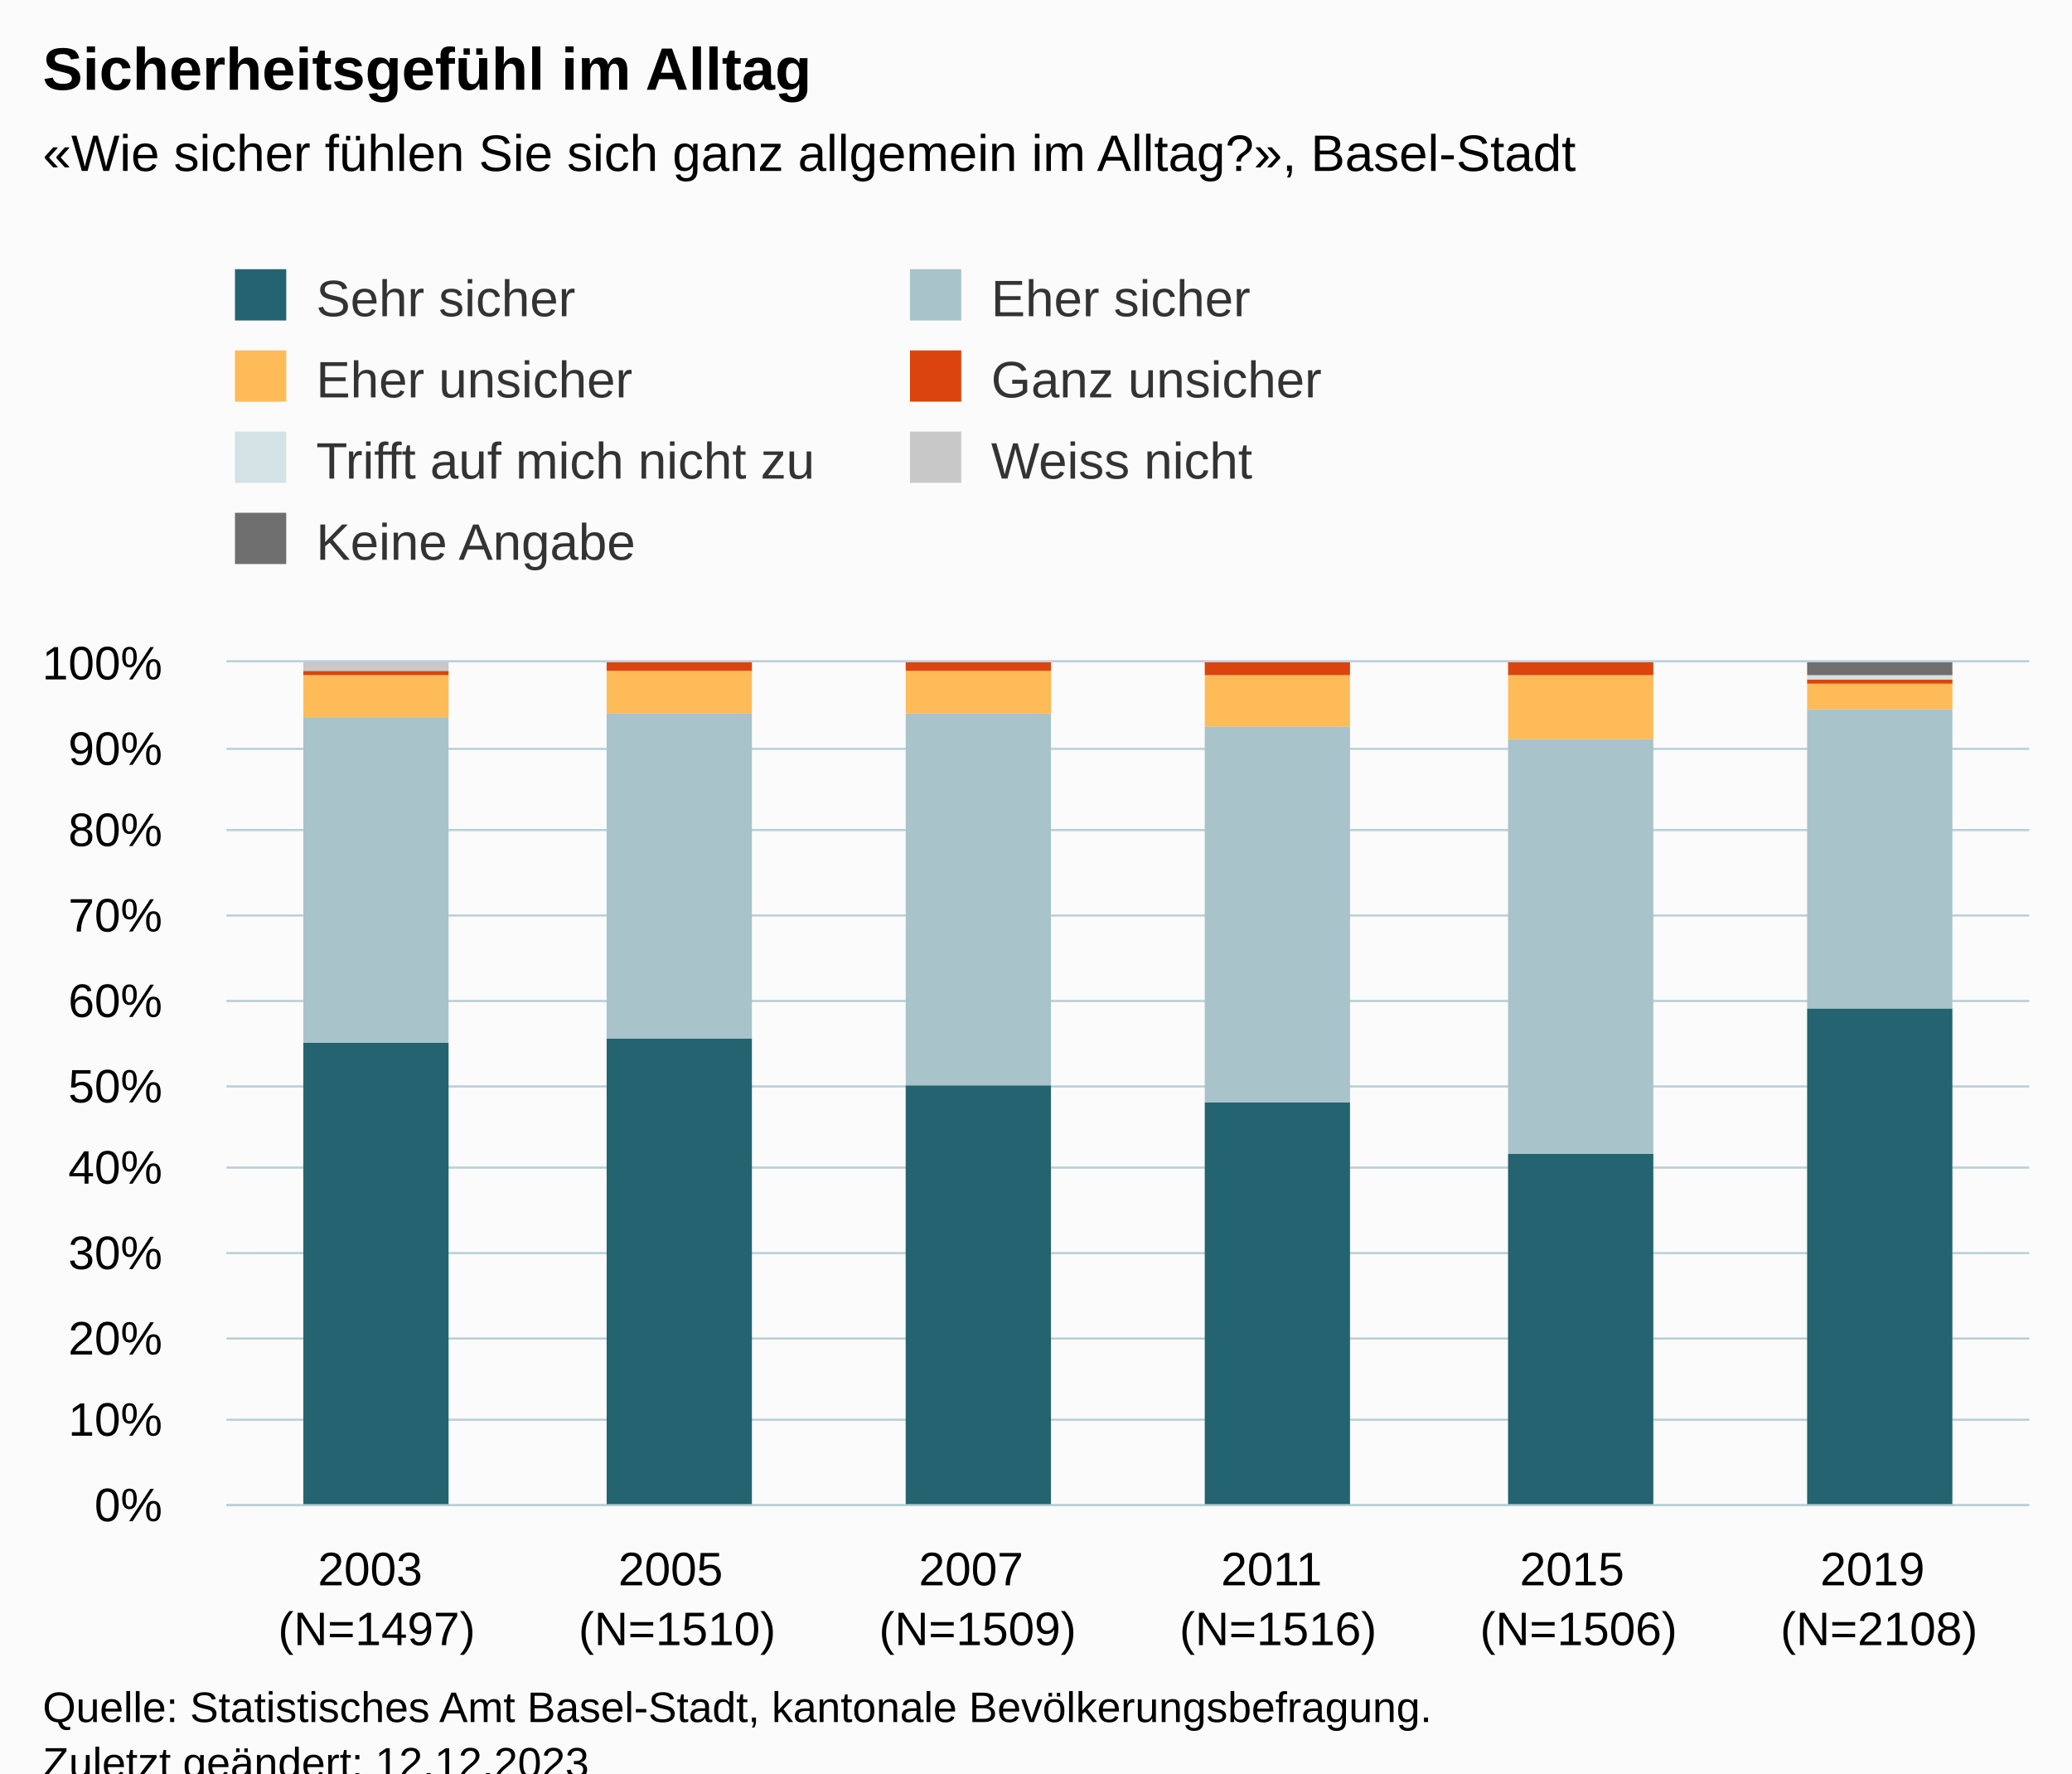
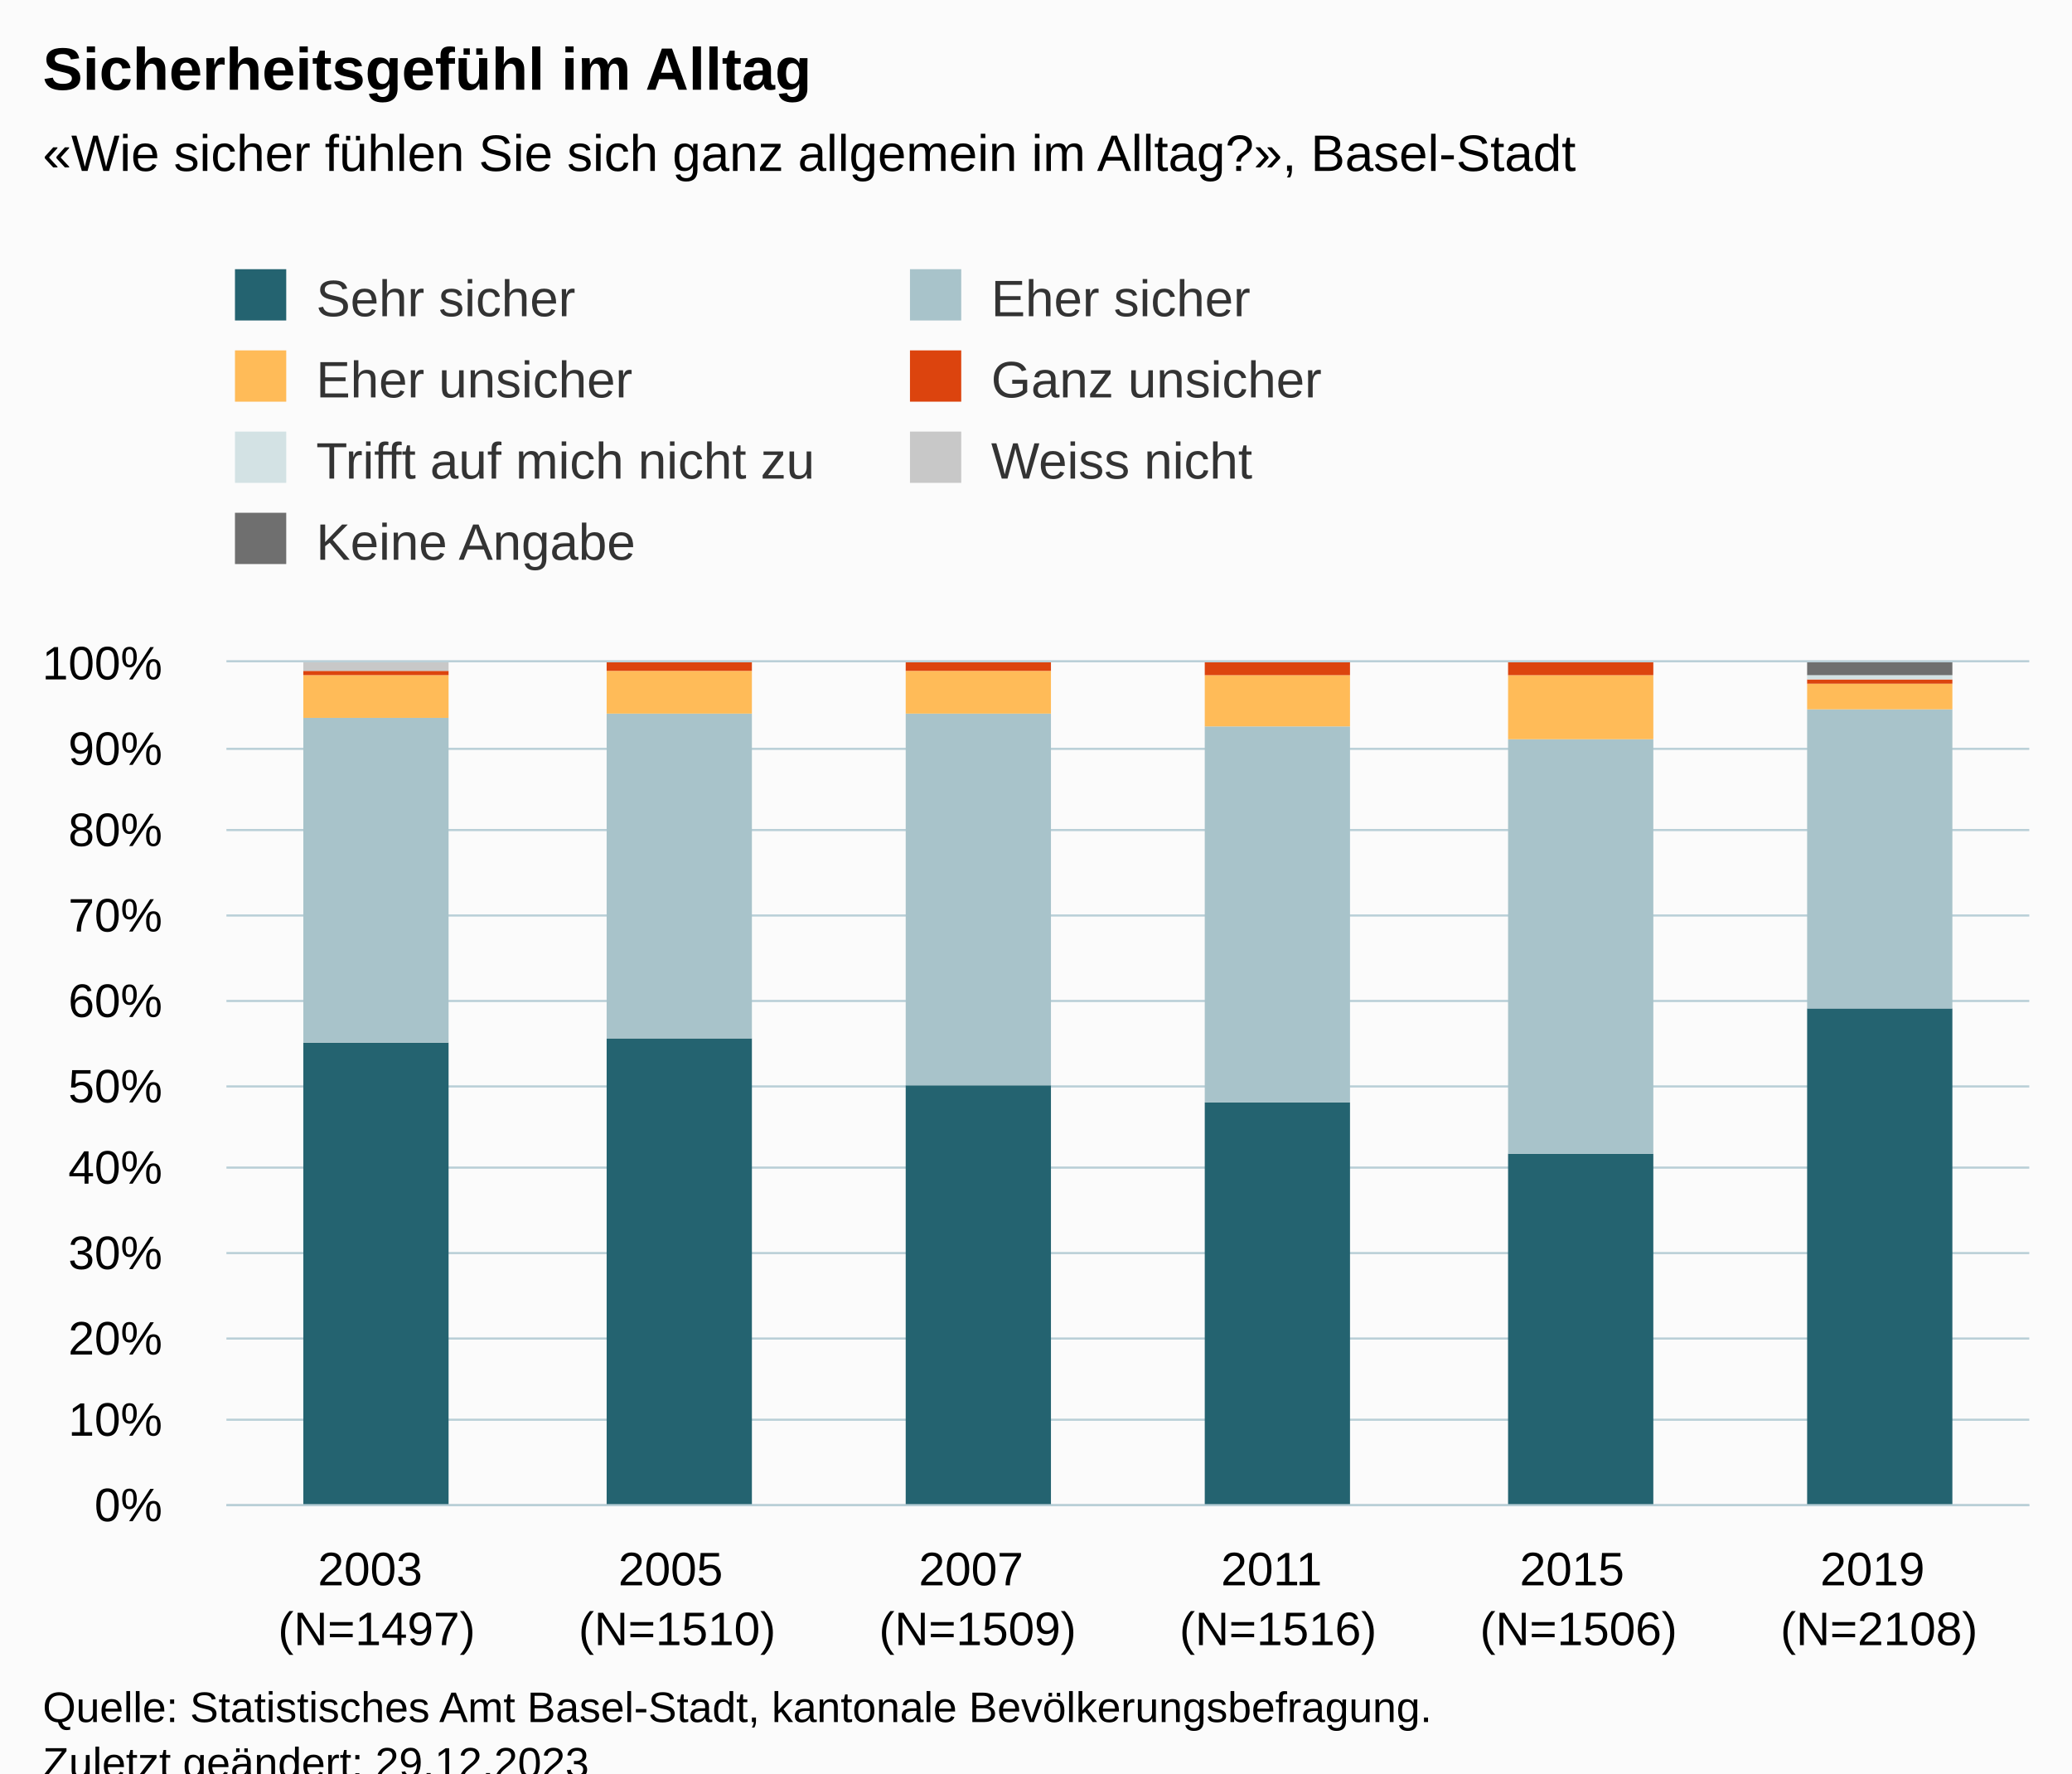
<svg xmlns="http://www.w3.org/2000/svg" version="1.1" class="highcharts-root" style="font-family:Arial;font-size:12px;" viewBox="0 0 485 415">
  <defs>
-     <clipPath id="highcharts-xvpo9op-49-">
+     <clipPath id="highcharts-fjyfvlx-49-">
      <rect x="0" y="0" width="422" height="197" fill="none" />
    </clipPath>
-     <clipPath id="highcharts-xvpo9op-56-">
+     <clipPath id="highcharts-fjyfvlx-56-">
      <rect x="0" y="0" width="422" height="197" fill="none" />
    </clipPath>
-     <clipPath id="highcharts-xvpo9op-93-">
+     <clipPath id="highcharts-fjyfvlx-93-">
      <rect x="53" y="155" width="422" height="197" fill="none" />
    </clipPath>
  </defs>
  <rect fill="#fbfbfb" class="highcharts-background" x="0" y="0" width="485" height="428" rx="0" ry="0" />
  <rect fill="none" class="highcharts-plot-background" x="53" y="155" width="422" height="197" />
  <g class="highcharts-pane-group" data-z-index="0" />
  <g class="highcharts-grid highcharts-xaxis-grid" data-z-index="1">
    <path fill="none" data-z-index="1" class="highcharts-grid-line" d="M 122.5 155 L 122.5 352" opacity="1" />
    <path fill="none" data-z-index="1" class="highcharts-grid-line" d="M 193.5 155 L 193.5 352" opacity="1" />
    <path fill="none" data-z-index="1" class="highcharts-grid-line" d="M 263.5 155 L 263.5 352" opacity="1" />
    <path fill="none" data-z-index="1" class="highcharts-grid-line" d="M 333.5 155 L 333.5 352" opacity="1" />
    <path fill="none" data-z-index="1" class="highcharts-grid-line" d="M 404.5 155 L 404.5 352" opacity="1" />
    <path fill="none" data-z-index="1" class="highcharts-grid-line" d="M 474.5 155 L 474.5 352" opacity="1" />
    <path fill="none" data-z-index="1" class="highcharts-grid-line" d="M 52.5 155 L 52.5 352" opacity="1" />
  </g>
  <g class="highcharts-grid highcharts-yaxis-grid" data-z-index="1">
    <path fill="none" stroke="#B9CFD7" stroke-width="0.5" data-z-index="1" class="highcharts-grid-line" d="M 53 352.25 L 475 352.25" opacity="1" />
    <path fill="none" stroke="#B9CFD7" stroke-width="0.5" data-z-index="1" class="highcharts-grid-line" d="M 53 332.25 L 475 332.25" opacity="1" />
    <path fill="none" stroke="#B9CFD7" stroke-width="0.5" data-z-index="1" class="highcharts-grid-line" d="M 53 313.25 L 475 313.25" opacity="1" />
    <path fill="none" stroke="#B9CFD7" stroke-width="0.5" data-z-index="1" class="highcharts-grid-line" d="M 53 293.25 L 475 293.25" opacity="1" />
    <path fill="none" stroke="#B9CFD7" stroke-width="0.5" data-z-index="1" class="highcharts-grid-line" d="M 53 273.25 L 475 273.25" opacity="1" />
    <path fill="none" stroke="#B9CFD7" stroke-width="0.5" data-z-index="1" class="highcharts-grid-line" d="M 53 254.25 L 475 254.25" opacity="1" />
    <path fill="none" stroke="#B9CFD7" stroke-width="0.5" data-z-index="1" class="highcharts-grid-line" d="M 53 234.25 L 475 234.25" opacity="1" />
    <path fill="none" stroke="#B9CFD7" stroke-width="0.5" data-z-index="1" class="highcharts-grid-line" d="M 53 214.25 L 475 214.25" opacity="1" />
    <path fill="none" stroke="#B9CFD7" stroke-width="0.5" data-z-index="1" class="highcharts-grid-line" d="M 53 194.25 L 475 194.25" opacity="1" />
    <path fill="none" stroke="#B9CFD7" stroke-width="0.5" data-z-index="1" class="highcharts-grid-line" d="M 53 175.25 L 475 175.25" opacity="1" />
    <path fill="none" stroke="#B9CFD7" stroke-width="0.5" data-z-index="1" class="highcharts-grid-line" d="M 53 154.75 L 475 154.75" opacity="1" />
  </g>
  <rect fill="none" class="highcharts-plot-border" data-z-index="1" x="53" y="155" width="422" height="197" />
  <g class="highcharts-axis highcharts-xaxis" data-z-index="2">
    <path fill="none" class="highcharts-axis-line" stroke="#B9CFD7" stroke-width="0.5" data-z-index="7" d="M 53 352.25 L 475 352.25" />
  </g>
  <g class="highcharts-axis highcharts-yaxis" data-z-index="2">
    <path fill="none" class="highcharts-axis-line" data-z-index="7" d="M 53 155 L 53 352" />
  </g>
  <g class="highcharts-series-group" data-z-index="3">
-     <g class="highcharts-series highcharts-series-0 highcharts-column-series" data-z-index="0.1" opacity="1" transform="translate(53,155) scale(1 1)" clip-path="url(#highcharts-xvpo9op-56-)">
+     <g class="highcharts-series highcharts-series-0 highcharts-column-series" data-z-index="0.1" opacity="1" transform="translate(53,155) scale(1 1)" clip-path="url(#highcharts-fjyfvlx-56-)">
      <rect x="18" y="89" width="34" height="109" fill="#246370" opacity="1" class="highcharts-point" />
      <rect x="89" y="88" width="34" height="110" fill="#246370" opacity="1" class="highcharts-point" />
      <rect x="159" y="99" width="34" height="99" fill="#246370" opacity="1" class="highcharts-point" />
      <rect x="229" y="103" width="34" height="95" fill="#246370" opacity="1" class="highcharts-point" />
      <rect x="300" y="115" width="34" height="83" fill="#246370" opacity="1" class="highcharts-point" />
      <rect x="370" y="81" width="34" height="117" fill="#246370" opacity="1" class="highcharts-point" />
    </g>
    <g class="highcharts-markers highcharts-series-0 highcharts-column-series" data-z-index="0.1" opacity="1" transform="translate(53,155) scale(1 1)" clip-path="none" />
-     <g class="highcharts-series highcharts-series-1 highcharts-column-series" data-z-index="0.1" opacity="1" transform="translate(53,155) scale(1 1)" clip-path="url(#highcharts-xvpo9op-56-)">
+     <g class="highcharts-series highcharts-series-1 highcharts-column-series" data-z-index="0.1" opacity="1" transform="translate(53,155) scale(1 1)" clip-path="url(#highcharts-fjyfvlx-56-)">
      <rect x="18" y="13" width="34" height="76" fill="#A8C3CA" opacity="1" class="highcharts-point" />
      <rect x="89" y="12" width="34" height="76" fill="#A8C3CA" opacity="1" class="highcharts-point" />
      <rect x="159" y="12" width="34" height="87" fill="#A8C3CA" opacity="1" class="highcharts-point" />
      <rect x="229" y="15" width="34" height="88" fill="#A8C3CA" opacity="1" class="highcharts-point" />
      <rect x="300" y="18" width="34" height="97" fill="#A8C3CA" opacity="1" class="highcharts-point" />
      <rect x="370" y="11" width="34" height="70" fill="#A8C3CA" opacity="1" class="highcharts-point" />
    </g>
    <g class="highcharts-markers highcharts-series-1 highcharts-column-series" data-z-index="0.1" opacity="1" transform="translate(53,155) scale(1 1)" clip-path="none" />
-     <g class="highcharts-series highcharts-series-2 highcharts-column-series" data-z-index="0.1" opacity="1" transform="translate(53,155) scale(1 1)" clip-path="url(#highcharts-xvpo9op-56-)">
+     <g class="highcharts-series highcharts-series-2 highcharts-column-series" data-z-index="0.1" opacity="1" transform="translate(53,155) scale(1 1)" clip-path="url(#highcharts-fjyfvlx-56-)">
      <rect x="18" y="3" width="34" height="10" fill="#FFBB58" opacity="1" class="highcharts-point" />
      <rect x="89" y="2" width="34" height="10" fill="#FFBB58" opacity="1" class="highcharts-point" />
      <rect x="159" y="2" width="34" height="10" fill="#FFBB58" opacity="1" class="highcharts-point" />
      <rect x="229" y="3" width="34" height="12" fill="#FFBB58" opacity="1" class="highcharts-point" />
      <rect x="300" y="3" width="34" height="15" fill="#FFBB58" opacity="1" class="highcharts-point" />
      <rect x="370" y="5" width="34" height="6" fill="#FFBB58" opacity="1" class="highcharts-point" />
    </g>
    <g class="highcharts-markers highcharts-series-2 highcharts-column-series" data-z-index="0.1" opacity="1" transform="translate(53,155) scale(1 1)" clip-path="none" />
-     <g class="highcharts-series highcharts-series-3 highcharts-column-series" data-z-index="0.1" opacity="1" transform="translate(53,155) scale(1 1)" clip-path="url(#highcharts-xvpo9op-56-)">
+     <g class="highcharts-series highcharts-series-3 highcharts-column-series" data-z-index="0.1" opacity="1" transform="translate(53,155) scale(1 1)" clip-path="url(#highcharts-fjyfvlx-56-)">
      <rect x="18" y="2" width="34" height="1" fill="#DC440E" opacity="1" class="highcharts-point" />
      <rect x="89" y="0" width="34" height="2" fill="#DC440E" opacity="1" class="highcharts-point" />
      <rect x="159" y="0" width="34" height="2" fill="#DC440E" opacity="1" class="highcharts-point" />
      <rect x="229" y="0" width="34" height="3" fill="#DC440E" opacity="1" class="highcharts-point" />
      <rect x="300" y="0" width="34" height="3" fill="#DC440E" opacity="1" class="highcharts-point" />
      <rect x="370" y="4" width="34" height="1" fill="#DC440E" opacity="1" class="highcharts-point" />
    </g>
    <g class="highcharts-markers highcharts-series-3 highcharts-column-series" data-z-index="0.1" opacity="1" transform="translate(53,155) scale(1 1)" clip-path="none" />
-     <g class="highcharts-series highcharts-series-4 highcharts-column-series" data-z-index="0.1" opacity="1" transform="translate(53,155) scale(1 1)" clip-path="url(#highcharts-xvpo9op-56-)">
+     <g class="highcharts-series highcharts-series-4 highcharts-column-series" data-z-index="0.1" opacity="1" transform="translate(53,155) scale(1 1)" clip-path="url(#highcharts-fjyfvlx-56-)">
      <rect x="18" y="2" width="34" height="0" fill="#D3E2E4" opacity="1" class="highcharts-point" />
      <rect x="89" y="1" width="34" height="0" fill="#D3E2E4" opacity="1" class="highcharts-point" />
      <rect x="159" y="1" width="34" height="0" fill="#D3E2E4" opacity="1" class="highcharts-point" />
      <rect x="229" y="1" width="34" height="0" fill="#D3E2E4" opacity="1" class="highcharts-point" />
      <rect x="300" y="1" width="34" height="0" fill="#D3E2E4" opacity="1" class="highcharts-point" />
      <rect x="370" y="3" width="34" height="1" fill="#D3E2E4" opacity="1" class="highcharts-point" />
    </g>
    <g class="highcharts-markers highcharts-series-4 highcharts-column-series" data-z-index="0.1" opacity="1" transform="translate(53,155) scale(1 1)" clip-path="none" />
-     <g class="highcharts-series highcharts-series-5 highcharts-column-series" data-z-index="0.1" opacity="1" transform="translate(53,155) scale(1 1)" clip-path="url(#highcharts-xvpo9op-56-)">
+     <g class="highcharts-series highcharts-series-5 highcharts-column-series" data-z-index="0.1" opacity="1" transform="translate(53,155) scale(1 1)" clip-path="url(#highcharts-fjyfvlx-56-)">
      <rect x="18" y="0" width="34" height="2" fill="#C8C8C8" opacity="1" class="highcharts-point" />
      <rect x="89" y="1" width="34" height="0" fill="#C8C8C8" opacity="1" class="highcharts-point" />
      <rect x="159" y="1" width="34" height="0" fill="#C8C8C8" opacity="1" class="highcharts-point" />
      <rect x="229" y="1" width="34" height="0" fill="#C8C8C8" opacity="1" class="highcharts-point" />
      <rect x="300" y="1" width="34" height="0" fill="#C8C8C8" opacity="1" class="highcharts-point" />
      <rect x="370" y="3" width="34" height="0" fill="#C8C8C8" opacity="1" class="highcharts-point" />
    </g>
    <g class="highcharts-markers highcharts-series-5 highcharts-column-series" data-z-index="0.1" opacity="1" transform="translate(53,155) scale(1 1)" clip-path="none" />
-     <g class="highcharts-series highcharts-series-6 highcharts-column-series" data-z-index="0.1" opacity="1" transform="translate(53,155) scale(1 1)" clip-path="url(#highcharts-xvpo9op-56-)">
+     <g class="highcharts-series highcharts-series-6 highcharts-column-series" data-z-index="0.1" opacity="1" transform="translate(53,155) scale(1 1)" clip-path="url(#highcharts-fjyfvlx-56-)">
      <rect x="18" y="1" width="34" height="0" fill="#6F6F6F" opacity="1" class="highcharts-point" />
      <rect x="89" y="1" width="34" height="0" fill="#6F6F6F" opacity="1" class="highcharts-point" />
      <rect x="159" y="1" width="34" height="0" fill="#6F6F6F" opacity="1" class="highcharts-point" />
      <rect x="229" y="1" width="34" height="0" fill="#6F6F6F" opacity="1" class="highcharts-point" />
      <rect x="300" y="1" width="34" height="0" fill="#6F6F6F" opacity="1" class="highcharts-point" />
      <rect x="370" y="0" width="34" height="3" fill="#6F6F6F" opacity="1" class="highcharts-point" />
    </g>
    <g class="highcharts-markers highcharts-series-6 highcharts-column-series" data-z-index="0.1" opacity="1" transform="translate(53,155) scale(1 1)" clip-path="none" />
  </g>
  <text x="10" text-anchor="start" class="highcharts-title" data-z-index="4" style="color:#000000;font-size:14px;font-weight:bold;fill:#000000;" y="21">
    <tspan>Sicherheitsgefühl im Alltag</tspan>
  </text>
  <text x="10" text-anchor="start" class="highcharts-subtitle" data-z-index="4" style="color:#000000;font-size:12px;fill:#000000;" y="40">
    <tspan>«Wie sicher fühlen Sie sich ganz allgemein im Alltag?», Basel-Stadt</tspan>
  </text>
  <text x="10" text-anchor="start" class="highcharts-caption" data-z-index="4" style="color:#666666;fill:#666666;" y="400" />
  <g class="highcharts-legend" data-z-index="7" transform="translate(45,56)">
    <rect fill="none" class="highcharts-legend-box" rx="0" ry="0" x="0" y="0" width="312" height="87" visibility="visible" />
    <g data-z-index="1">
      <g>
        <g class="highcharts-legend-item highcharts-column-series highcharts-color-undefined highcharts-series-0" data-z-index="1" transform="translate(8,3)">
          <text x="21" style="color:#333333;cursor:pointer;font-size:12px;font-weight:normal;fill:#333333;" text-anchor="start" data-z-index="2" y="15">
            <tspan>Sehr sicher</tspan>
          </text>
          <rect x="2" y="4" width="12" height="12" fill="#246370" class="highcharts-point" data-z-index="3" />
        </g>
        <g class="highcharts-legend-item highcharts-column-series highcharts-color-undefined highcharts-series-1" data-z-index="1" transform="translate(166,3)">
          <text x="21" y="15" style="color:#333333;cursor:pointer;font-size:12px;font-weight:normal;fill:#333333;" text-anchor="start" data-z-index="2">
            <tspan>Eher sicher</tspan>
          </text>
          <rect x="2" y="4" width="12" height="12" fill="#A8C3CA" class="highcharts-point" data-z-index="3" />
        </g>
        <g class="highcharts-legend-item highcharts-column-series highcharts-color-undefined highcharts-series-2" data-z-index="1" transform="translate(8,22)">
          <text x="21" y="15" style="color:#333333;cursor:pointer;font-size:12px;font-weight:normal;fill:#333333;" text-anchor="start" data-z-index="2">
            <tspan>Eher unsicher</tspan>
          </text>
          <rect x="2" y="4" width="12" height="12" fill="#FFBB58" class="highcharts-point" data-z-index="3" />
        </g>
        <g class="highcharts-legend-item highcharts-column-series highcharts-color-undefined highcharts-series-3" data-z-index="1" transform="translate(166,22)">
          <text x="21" y="15" style="color:#333333;cursor:pointer;font-size:12px;font-weight:normal;fill:#333333;" text-anchor="start" data-z-index="2">
            <tspan>Ganz unsicher</tspan>
          </text>
          <rect x="2" y="4" width="12" height="12" fill="#DC440E" class="highcharts-point" data-z-index="3" />
        </g>
        <g class="highcharts-legend-item highcharts-column-series highcharts-color-undefined highcharts-series-4" data-z-index="1" transform="translate(8,41)">
          <text x="21" y="15" style="color:#333333;cursor:pointer;font-size:12px;font-weight:normal;fill:#333333;" text-anchor="start" data-z-index="2">
            <tspan>Trifft auf mich nicht zu</tspan>
          </text>
          <rect x="2" y="4" width="12" height="12" fill="#D3E2E4" class="highcharts-point" data-z-index="3" />
        </g>
        <g class="highcharts-legend-item highcharts-column-series highcharts-color-undefined highcharts-series-5" data-z-index="1" transform="translate(166,41)">
          <text x="21" y="15" style="color:#333333;cursor:pointer;font-size:12px;font-weight:normal;fill:#333333;" text-anchor="start" data-z-index="2">
            <tspan>Weiss nicht</tspan>
          </text>
          <rect x="2" y="4" width="12" height="12" fill="#C8C8C8" class="highcharts-point" data-z-index="3" />
        </g>
        <g class="highcharts-legend-item highcharts-column-series highcharts-color-undefined highcharts-series-6" data-z-index="1" transform="translate(8,60)">
          <text x="21" y="15" style="color:#333333;cursor:pointer;font-size:12px;font-weight:normal;fill:#333333;" text-anchor="start" data-z-index="2">
            <tspan>Keine Angabe</tspan>
          </text>
          <rect x="2" y="4" width="12" height="12" fill="#6F6F6F" class="highcharts-point" data-z-index="3" />
        </g>
      </g>
    </g>
  </g>
  <g class="highcharts-axis-labels highcharts-xaxis-labels" data-z-index="7">
    <text x="88.167" style="color:#000000;cursor:default;font-size:11px;white-space:nowrap;fill:#000000;" text-anchor="middle" transform="translate(0,0)" y="371" opacity="1">
      <tspan>2003</tspan>
      <tspan x="88.167" dy="14">(N=1497)</tspan>
    </text>
    <text x="158.5" style="color:#000000;cursor:default;font-size:11px;white-space:nowrap;fill:#000000;" text-anchor="middle" transform="translate(0,0)" y="371" opacity="1">
      <tspan>2005</tspan>
      <tspan x="158.5" dy="14">(N=1510)</tspan>
    </text>
    <text x="228.833" style="color:#000000;cursor:default;font-size:11px;white-space:nowrap;fill:#000000;" text-anchor="middle" transform="translate(0,0)" y="371" opacity="1">
      <tspan>2007</tspan>
      <tspan x="228.833" dy="14">(N=1509)</tspan>
    </text>
    <text x="299.167" style="color:#000000;cursor:default;font-size:11px;white-space:nowrap;fill:#000000;" text-anchor="middle" transform="translate(0,0)" y="371" opacity="1">
      <tspan>2011</tspan>
      <tspan x="299.167" dy="14">(N=1516)</tspan>
    </text>
    <text x="369.5" style="color:#000000;cursor:default;font-size:11px;white-space:nowrap;fill:#000000;" text-anchor="middle" transform="translate(0,0)" y="371" opacity="1">
      <tspan>2015</tspan>
      <tspan x="369.5" dy="14">(N=1506)</tspan>
    </text>
    <text x="439.833" style="color:#000000;cursor:default;font-size:11px;white-space:nowrap;fill:#000000;" text-anchor="middle" transform="translate(0,0)" y="371" opacity="1">
      <tspan>2019</tspan>
      <tspan x="439.833" dy="14">(N=2108)</tspan>
    </text>
  </g>
  <g class="highcharts-axis-labels highcharts-yaxis-labels" data-z-index="7">
    <text x="38" style="color:#000000;cursor:default;font-size:11px;white-space:nowrap;fill:#000000;" text-anchor="end" transform="translate(0,0)" y="356" opacity="1">0%</text>
    <text x="38" style="color:#000000;cursor:default;font-size:11px;white-space:nowrap;fill:#000000;" text-anchor="end" transform="translate(0,0)" y="336" opacity="1">10%</text>
    <text x="38" style="color:#000000;cursor:default;font-size:11px;white-space:nowrap;fill:#000000;" text-anchor="end" transform="translate(0,0)" y="317" opacity="1">20%</text>
    <text x="38" style="color:#000000;cursor:default;font-size:11px;white-space:nowrap;fill:#000000;" text-anchor="end" transform="translate(0,0)" y="297" opacity="1">30%</text>
    <text x="38" style="color:#000000;cursor:default;font-size:11px;white-space:nowrap;fill:#000000;" text-anchor="end" transform="translate(0,0)" y="277" opacity="1">40%</text>
    <text x="38" style="color:#000000;cursor:default;font-size:11px;white-space:nowrap;fill:#000000;" text-anchor="end" transform="translate(0,0)" y="258" opacity="1">50%</text>
    <text x="38" style="color:#000000;cursor:default;font-size:11px;white-space:nowrap;fill:#000000;" text-anchor="end" transform="translate(0,0)" y="238" opacity="1">60%</text>
    <text x="38" style="color:#000000;cursor:default;font-size:11px;white-space:nowrap;fill:#000000;" text-anchor="end" transform="translate(0,0)" y="218" opacity="1">70%</text>
    <text x="38" style="color:#000000;cursor:default;font-size:11px;white-space:nowrap;fill:#000000;" text-anchor="end" transform="translate(0,0)" y="198" opacity="1">80%</text>
    <text x="38" style="color:#000000;cursor:default;font-size:11px;white-space:nowrap;fill:#000000;" text-anchor="end" transform="translate(0,0)" y="179" opacity="1">90%</text>
    <text x="38" style="color:#000000;cursor:default;font-size:11px;white-space:nowrap;fill:#000000;" text-anchor="end" transform="translate(0,0)" y="159" opacity="1">100%</text>
  </g>
  <text x="10" class="highcharts-credits" text-anchor="start" data-z-index="8" style="cursor:default;color:#000000;font-size:10px;fill:#000000;" y="403">
    <tspan>Quelle: Statistisches Amt Basel-Stadt, kantonale Bevölkerungsbefragung.</tspan>
-     <tspan x="10" dy="13">Zuletzt geändert: 12.12.2023</tspan>
+     <tspan x="10" dy="13">Zuletzt geändert: 29.12.2023</tspan>
  </text>
-   <g class="highcharts-control-points" data-z-index="99" clip-path="url(#highcharts-xvpo9op-93-)" />
+   <g class="highcharts-control-points" data-z-index="99" clip-path="url(#highcharts-fjyfvlx-93-)" />
</svg>
